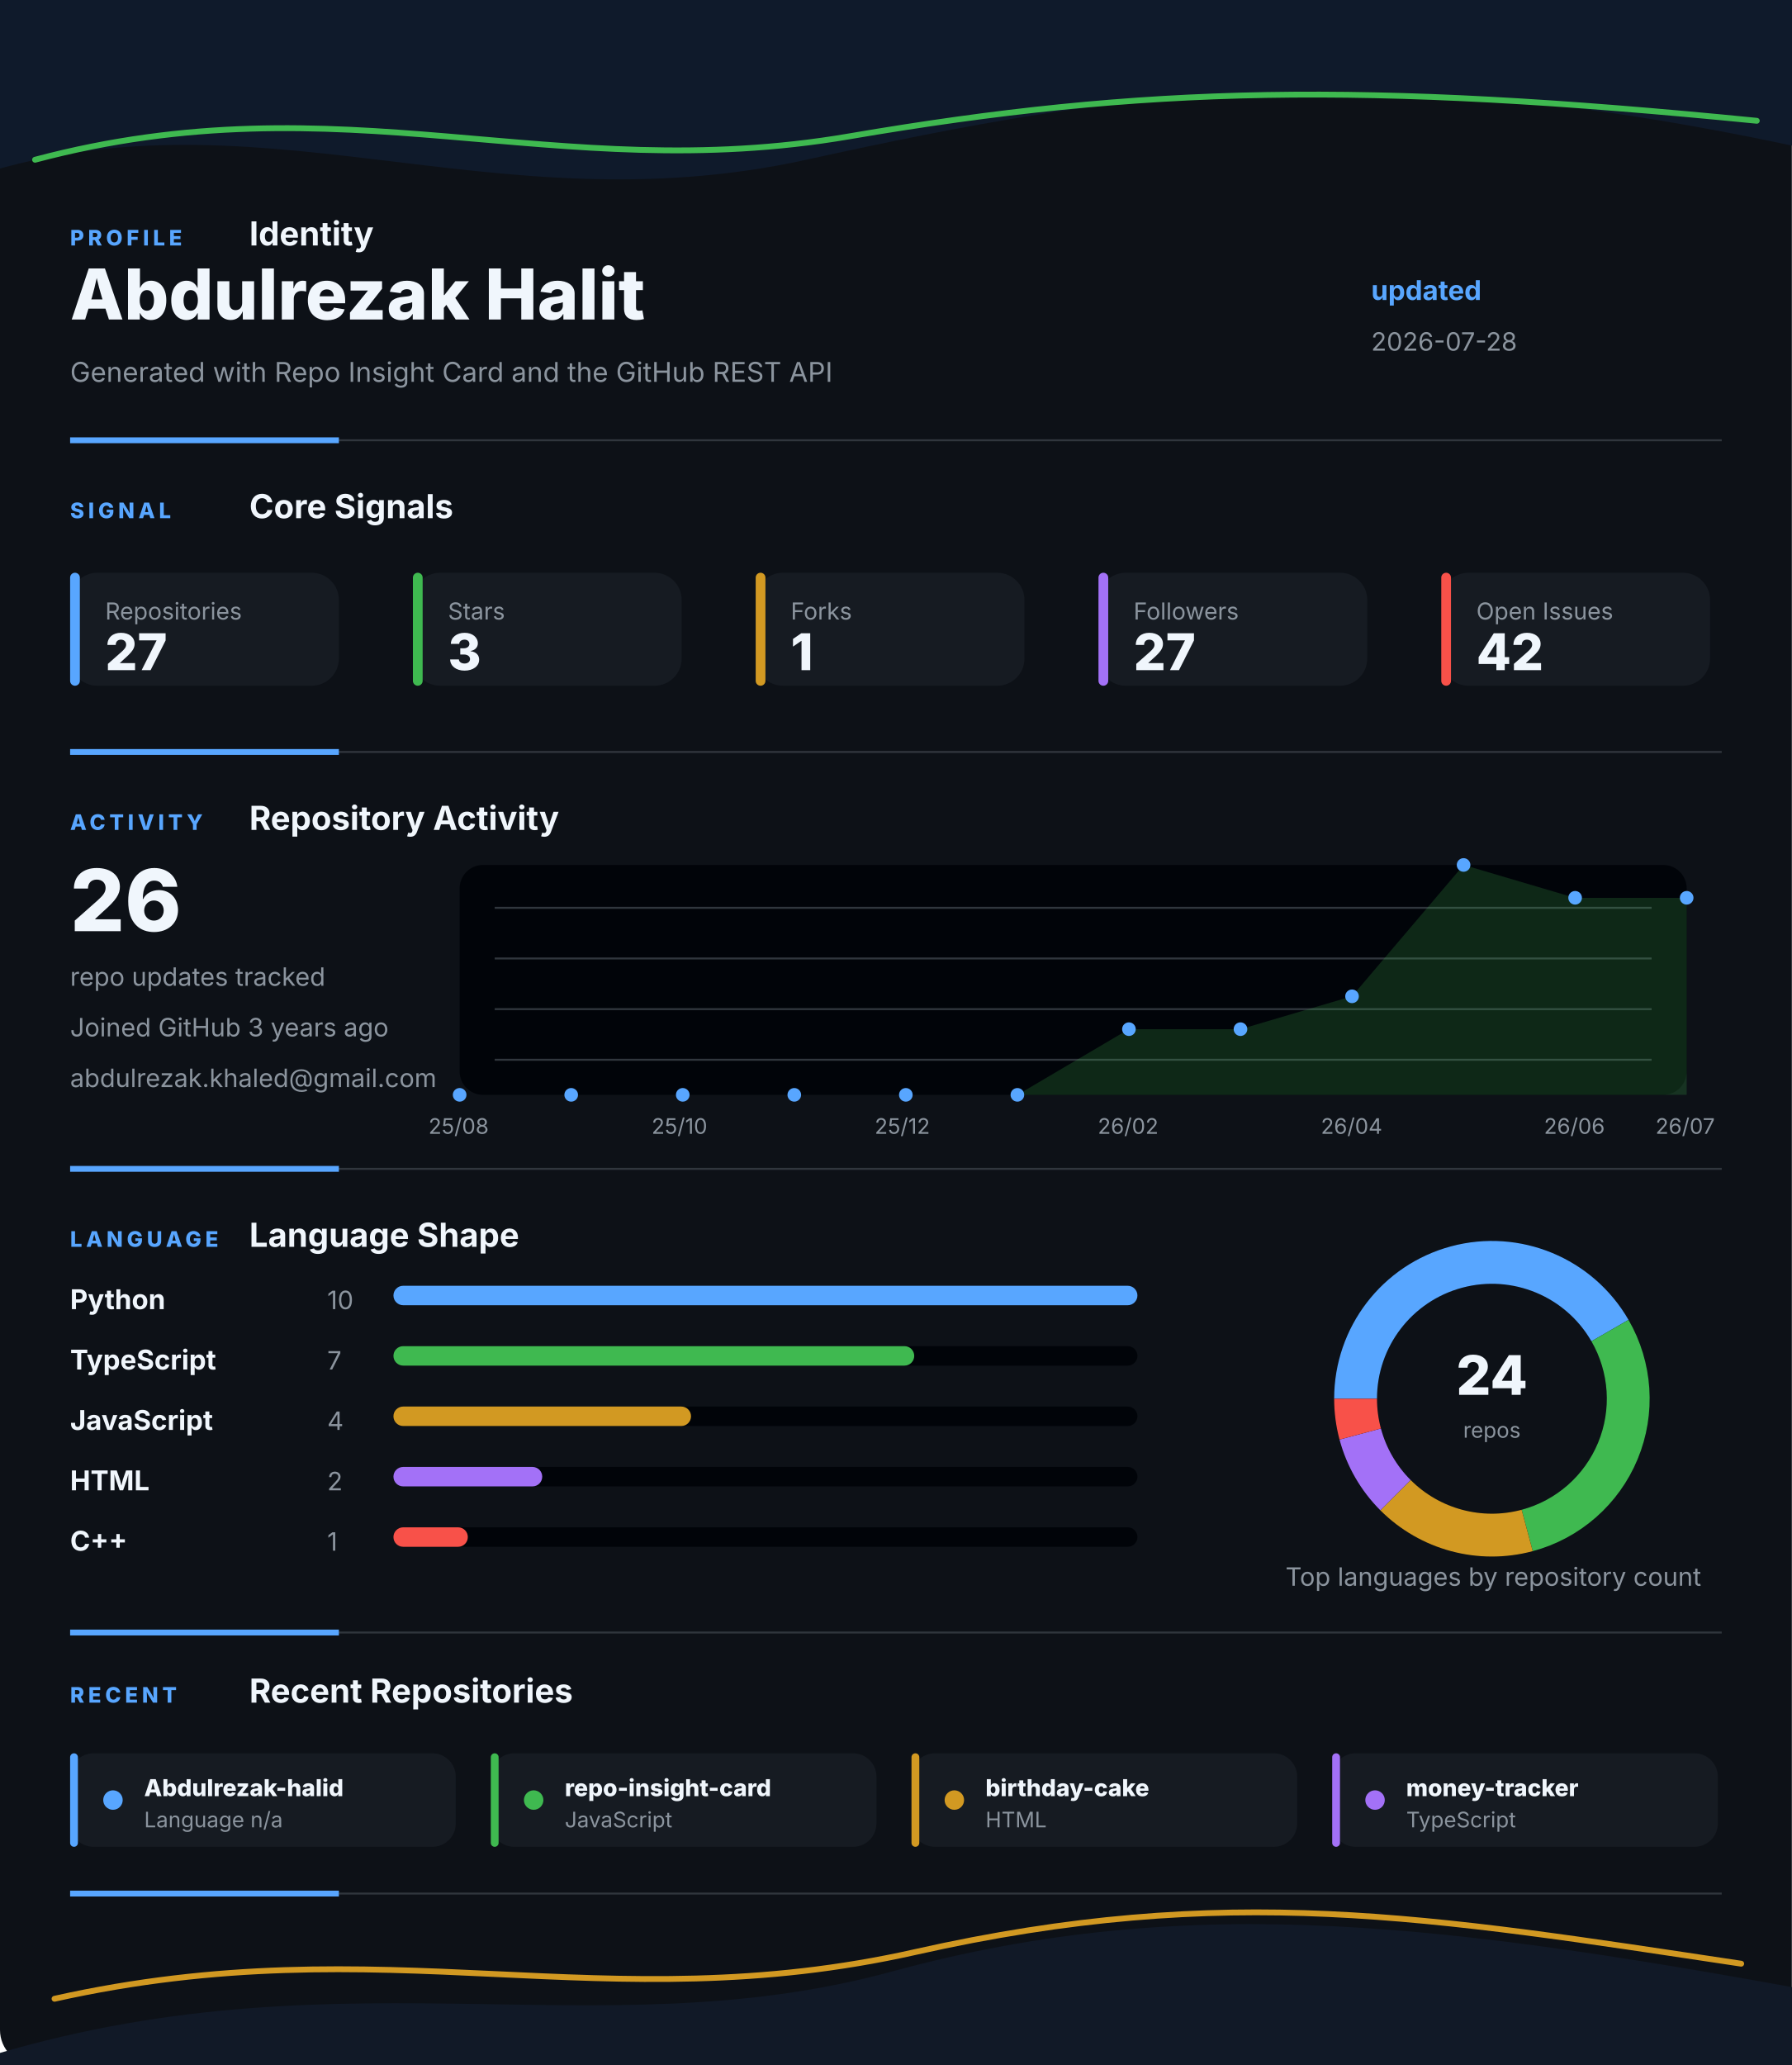
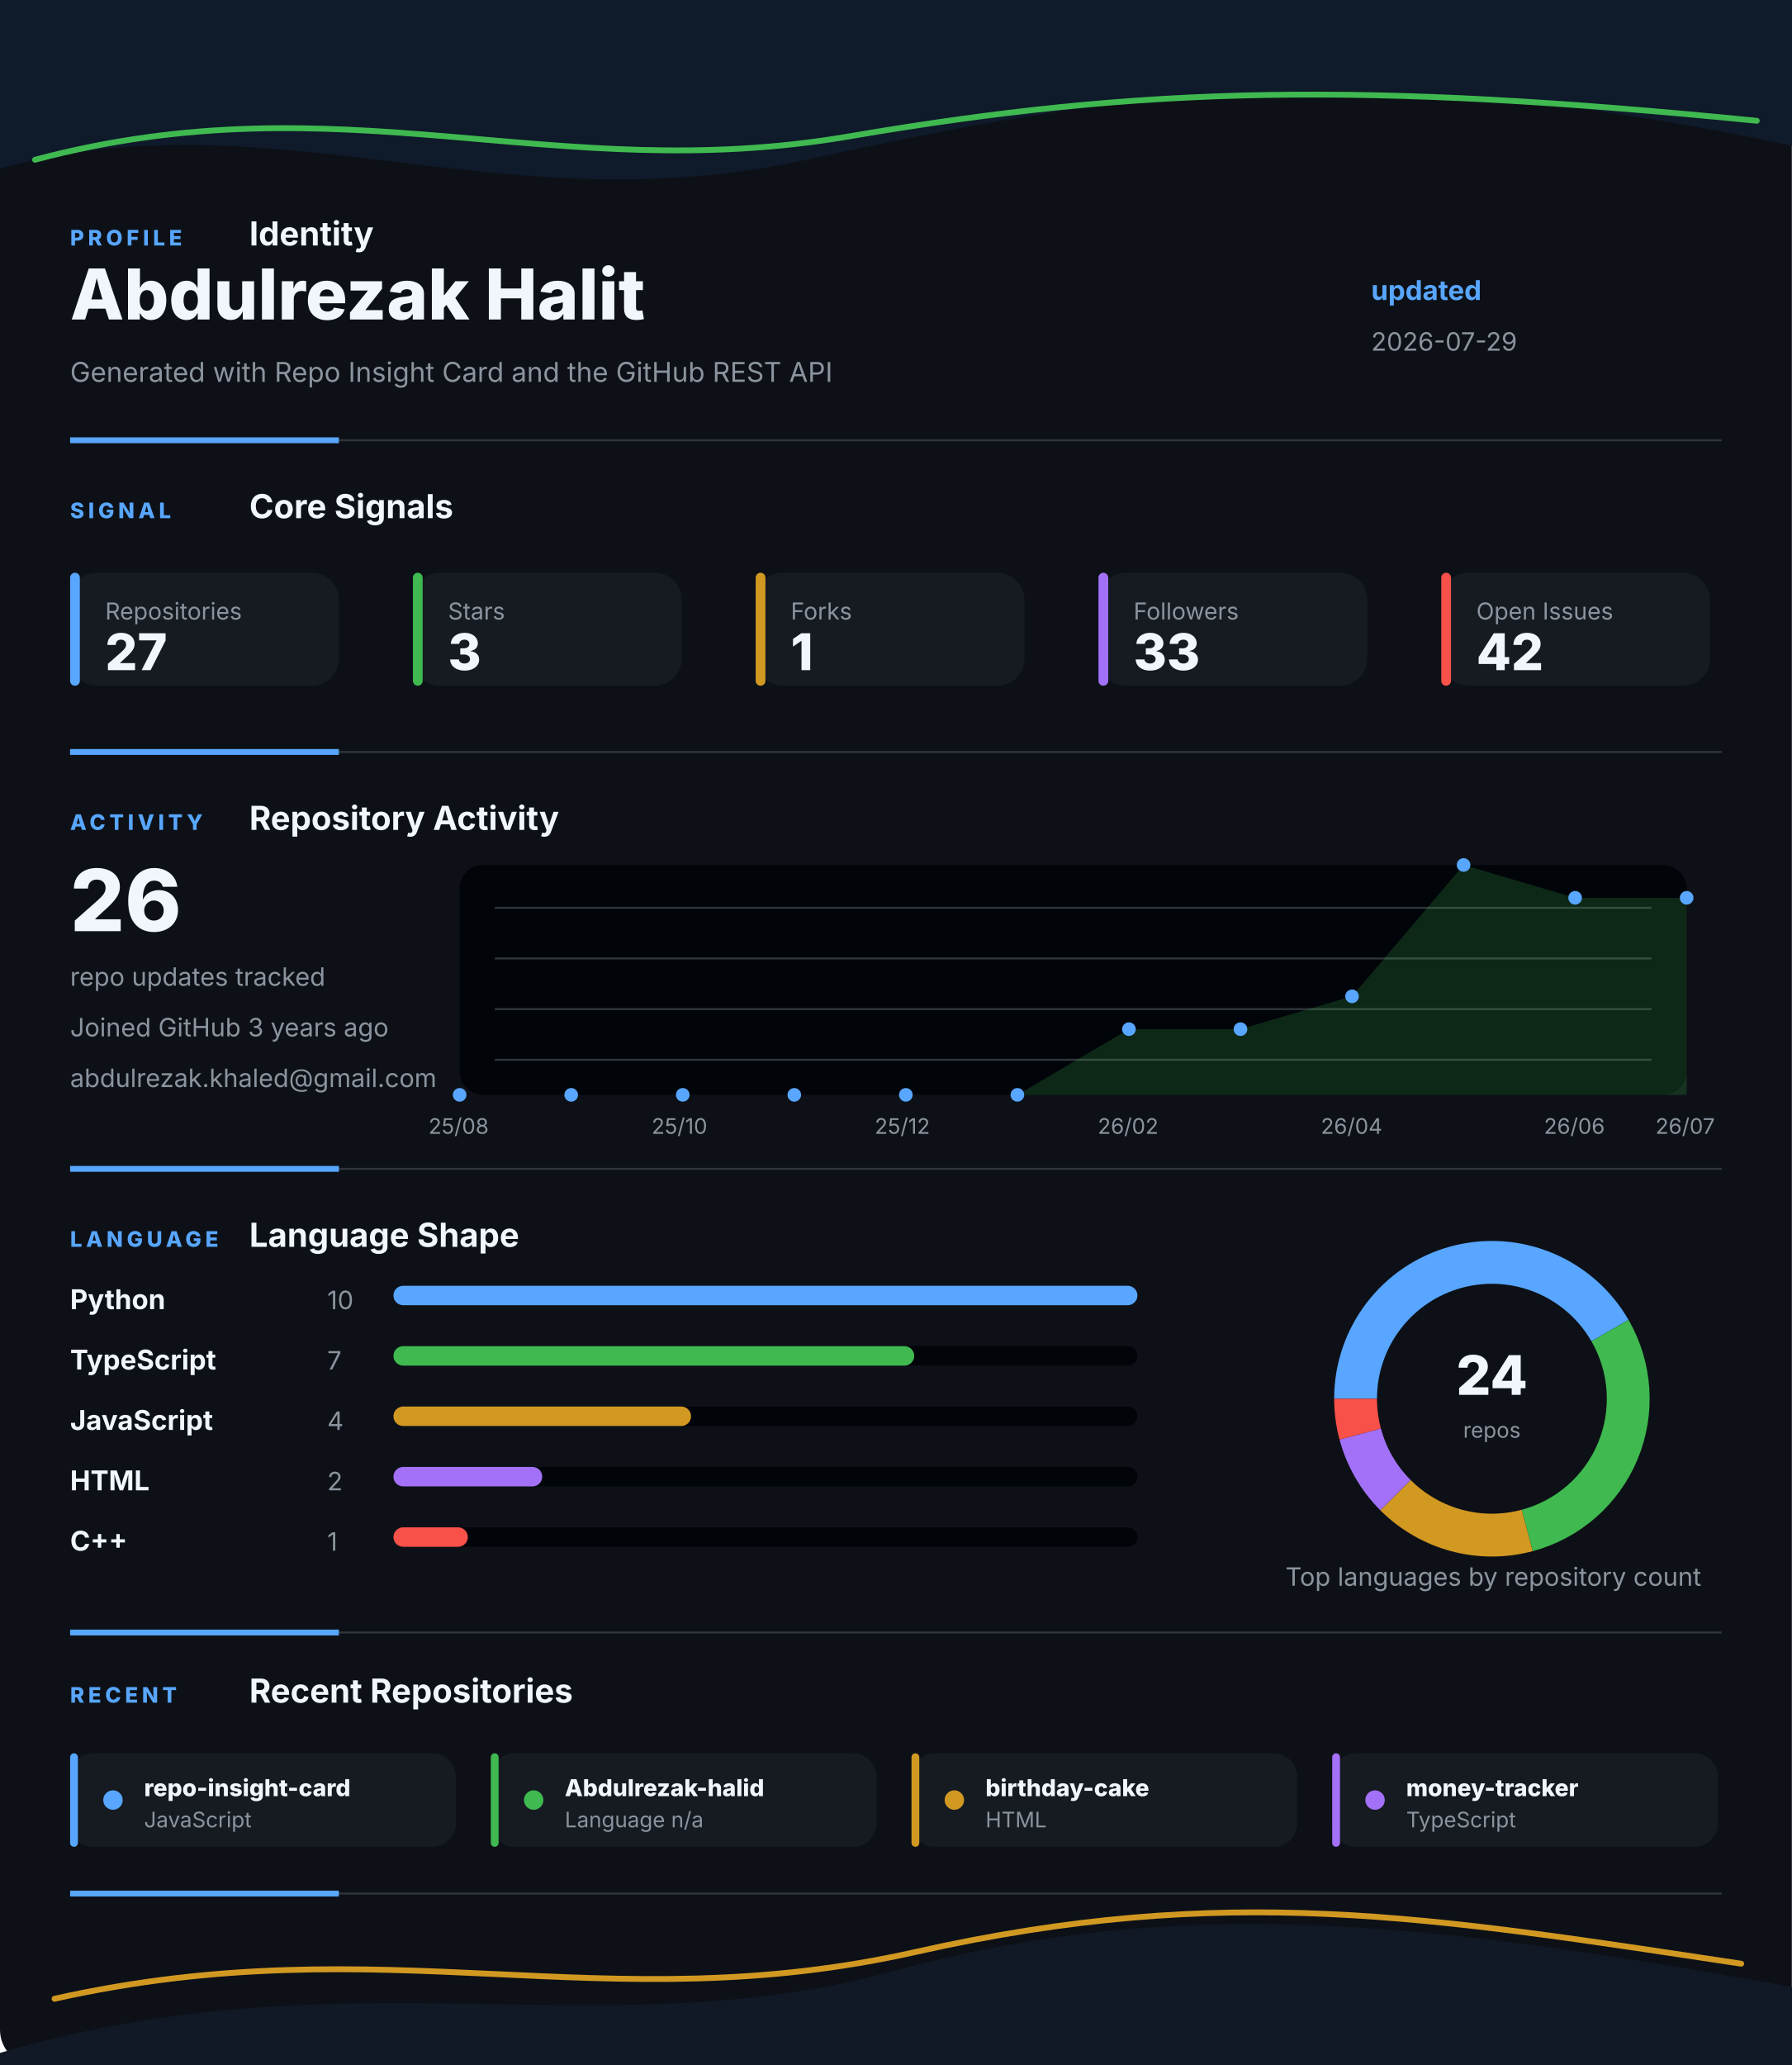
<svg xmlns="http://www.w3.org/2000/svg" width="920" height="1060" viewBox="0 0 920 1060" fill="none" role="img" aria-labelledby="title desc">
  <style>
    .gesture-top {
      animation: driftTop 8s ease-in-out infinite alternate;
      transform-origin: 50% 0%;
    }
    .gesture-bottom {
      animation: driftBottom 9s ease-in-out infinite alternate;
      transform-origin: 50% 100%;
    }
    .gesture-glow {
      animation: breathe 5s ease-in-out infinite alternate;
    }
    .section {
      animation: settle 700ms ease both;
    }
    .section-profile { animation-delay: 80ms; }
    .section-signal { animation-delay: 180ms; }
    .section-activity { animation-delay: 280ms; }
    .section-language { animation-delay: 380ms; }
    .section-recent { animation-delay: 480ms; }
    .metric-tile {
      animation: tileLift 4s ease-in-out infinite alternate;
      transform-box: fill-box;
      transform-origin: center;
    }
    .chart-line {
      stroke-dasharray: 1200;
      stroke-dashoffset: 1200;
      animation: drawLine 1.4s ease 500ms forwards;
    }
    .chart-dot {
      animation: pulseDot 2.6s ease-in-out infinite;
      transform-box: fill-box;
      transform-origin: center;
    }
    .bar-fill {
      animation: barBreathe 3.2s ease-in-out infinite alternate;
      transform-box: fill-box;
      transform-origin: left center;
    }
    .donut-slice {
      animation: ringGlow 3.8s ease-in-out infinite alternate;
    }
    @keyframes driftTop {
      from { transform: translateX(-8px) translateY(0); opacity: 0.86; }
      to { transform: translateX(8px) translateY(10px); opacity: 1; }
    }
    @keyframes driftBottom {
      from { transform: translateX(8px) translateY(4px); opacity: 0.82; }
      to { transform: translateX(-10px) translateY(-8px); opacity: 1; }
    }
    @keyframes breathe {
      from { opacity: 0.18; }
      to { opacity: 0.46; }
    }
    @keyframes settle {
      from { opacity: 0; transform: translateY(12px); }
      to { opacity: 1; transform: translateY(0); }
    }
    @keyframes tileLift {
      from { transform: translateY(0); }
      to { transform: translateY(-3px); }
    }
    @keyframes drawLine {
      to { stroke-dashoffset: 0; }
    }
    @keyframes pulseDot {
      0%, 100% { transform: scale(1); opacity: 0.86; }
      50% { transform: scale(1.45); opacity: 1; }
    }
    @keyframes barBreathe {
      from { opacity: 0.78; }
      to { opacity: 1; }
    }
    @keyframes ringGlow {
      from { opacity: 0.74; }
      to { opacity: 1; }
    }
  </style>
  <rect width="920" height="1060" rx="18" fill="#0D1117" />
  <g class="gesture-top" aria-hidden="true">
    <path d="M -18 92 C 130 42, 250 118, 414 82 S 706 26, 944 80 V 0 H -18 Z" fill="#0F1A2B" />
    <path class="gesture-glow" d="M 18 82 C 176 40, 284 96, 436 70 S 700 42, 902 62" stroke="#3FB950" stroke-width="3" stroke-linecap="round" />
  </g>
  <g class="section section-profile">
    <g>
      <text x="36" y="126" fill="#58A6FF" font-family="Inter, Segoe UI, Arial, sans-serif" font-size="11" font-weight="800" letter-spacing="2">PROFILE</text>
      <text x="128" y="126" fill="#F0F6FC" font-family="Inter, Segoe UI, Arial, sans-serif" font-size="17" font-weight="700">Identity</text>
    </g>
    <text x="36" y="164" fill="#F0F6FC" font-family="Inter, Segoe UI, Arial, sans-serif" font-size="36" font-weight="800">Abdulrezak Halit</text>
    <text x="36" y="196" fill="#8B949E" font-family="Inter, Segoe UI, Arial, sans-serif" font-size="14">Generated with Repo Insight Card and the GitHub REST API</text>
    <text x="704" y="154" fill="#58A6FF" font-family="Inter, Segoe UI, Arial, sans-serif" font-size="14" font-weight="700">updated</text>
-     <text x="704" y="180" fill="#8B949E" font-family="Inter, Segoe UI, Arial, sans-serif" font-size="13">2026-07-28</text>
+     <text x="704" y="180" fill="#8B949E" font-family="Inter, Segoe UI, Arial, sans-serif" font-size="13">2026-07-29</text>
    <g>
      <line x1="36" y1="226" x2="884" y2="226" stroke="#30363D" stroke-width="1" />
      <line x1="36" y1="226" x2="174" y2="226" stroke="#58A6FF" stroke-width="3" />
    </g>
  </g>
  <g class="section section-signal">
    <g>
      <text x="36" y="266" fill="#58A6FF" font-family="Inter, Segoe UI, Arial, sans-serif" font-size="11" font-weight="800" letter-spacing="2">SIGNAL</text>
      <text x="128" y="266" fill="#F0F6FC" font-family="Inter, Segoe UI, Arial, sans-serif" font-size="17" font-weight="700">Core Signals</text>
    </g>
    <g class="metric-tile">
      <rect x="36" y="294" width="138" height="58" rx="14" fill="#161B22" />
      <rect x="36" y="294" width="5" height="58" rx="2.5" fill="#58A6FF" />
      <text x="54" y="318" fill="#8B949E" font-family="Inter, Segoe UI, Arial, sans-serif" font-size="12">Repositories</text>
      <text x="54" y="344" fill="#F0F6FC" font-family="Inter, Segoe UI, Arial, sans-serif" font-size="26" font-weight="800">27</text>
    </g>
    <g class="metric-tile">
      <rect x="212" y="294" width="138" height="58" rx="14" fill="#161B22" />
      <rect x="212" y="294" width="5" height="58" rx="2.5" fill="#3FB950" />
      <text x="230" y="318" fill="#8B949E" font-family="Inter, Segoe UI, Arial, sans-serif" font-size="12">Stars</text>
      <text x="230" y="344" fill="#F0F6FC" font-family="Inter, Segoe UI, Arial, sans-serif" font-size="26" font-weight="800">3</text>
    </g>
    <g class="metric-tile">
      <rect x="388" y="294" width="138" height="58" rx="14" fill="#161B22" />
      <rect x="388" y="294" width="5" height="58" rx="2.5" fill="#D29922" />
      <text x="406" y="318" fill="#8B949E" font-family="Inter, Segoe UI, Arial, sans-serif" font-size="12">Forks</text>
      <text x="406" y="344" fill="#F0F6FC" font-family="Inter, Segoe UI, Arial, sans-serif" font-size="26" font-weight="800">1</text>
    </g>
    <g class="metric-tile">
      <rect x="564" y="294" width="138" height="58" rx="14" fill="#161B22" />
      <rect x="564" y="294" width="5" height="58" rx="2.5" fill="#A371F7" />
      <text x="582" y="318" fill="#8B949E" font-family="Inter, Segoe UI, Arial, sans-serif" font-size="12">Followers</text>
-       <text x="582" y="344" fill="#F0F6FC" font-family="Inter, Segoe UI, Arial, sans-serif" font-size="26" font-weight="800">27</text>
+       <text x="582" y="344" fill="#F0F6FC" font-family="Inter, Segoe UI, Arial, sans-serif" font-size="26" font-weight="800">33</text>
    </g>
    <g class="metric-tile">
      <rect x="740" y="294" width="138" height="58" rx="14" fill="#161B22" />
      <rect x="740" y="294" width="5" height="58" rx="2.5" fill="#F85149" />
      <text x="758" y="318" fill="#8B949E" font-family="Inter, Segoe UI, Arial, sans-serif" font-size="12">Open Issues</text>
      <text x="758" y="344" fill="#F0F6FC" font-family="Inter, Segoe UI, Arial, sans-serif" font-size="26" font-weight="800">42</text>
    </g>
    <g>
      <line x1="36" y1="386" x2="884" y2="386" stroke="#30363D" stroke-width="1" />
      <line x1="36" y1="386" x2="174" y2="386" stroke="#58A6FF" stroke-width="3" />
    </g>
  </g>
  <g class="section section-activity">
    <g>
      <text x="36" y="426" fill="#58A6FF" font-family="Inter, Segoe UI, Arial, sans-serif" font-size="11" font-weight="800" letter-spacing="2">ACTIVITY</text>
      <text x="128" y="426" fill="#F0F6FC" font-family="Inter, Segoe UI, Arial, sans-serif" font-size="17" font-weight="700">Repository Activity</text>
    </g>
    <g>
      <rect x="236" y="444" width="630" height="118" rx="12" fill="#010409" />
      <line x1="254" y1="466" x2="848" y2="466" stroke="#30363D" stroke-width="1" />
      <line x1="254" y1="492" x2="848" y2="492" stroke="#30363D" stroke-width="1" />
      <line x1="254" y1="518" x2="848" y2="518" stroke="#30363D" stroke-width="1" />
      <line x1="254" y1="544" x2="848" y2="544" stroke="#30363D" stroke-width="1" />
      <polygon points="236,562 236.0,562.0 293.3,562.0 350.5,562.0 407.8,562.0 465.1,562.0 522.4,562.0 579.6,528.3 636.9,528.3 694.2,511.4 751.5,444.0 808.7,460.9 866.0,460.9 866,562" fill="#3FB950" opacity="0.2" />
      <polyline class="chart-line" points="236.0,562.0 293.3,562.0 350.5,562.0 407.8,562.0 465.1,562.0 522.4,562.0 579.6,528.3 636.9,528.3 694.2,511.4 751.5,444.0 808.7,460.9 866.0,460.9" fill="none" stroke="#3FB950" stroke-width="4" stroke-linecap="round" stroke-linejoin="round" />
      <circle class="chart-dot" style="animation-delay: 0ms" cx="236" cy="562" r="3.5" fill="#58A6FF" />
      <circle class="chart-dot" style="animation-delay: 90ms" cx="293.273" cy="562" r="3.5" fill="#58A6FF" />
      <circle class="chart-dot" style="animation-delay: 180ms" cx="350.545" cy="562" r="3.5" fill="#58A6FF" />
      <circle class="chart-dot" style="animation-delay: 270ms" cx="407.818" cy="562" r="3.5" fill="#58A6FF" />
      <circle class="chart-dot" style="animation-delay: 360ms" cx="465.091" cy="562" r="3.5" fill="#58A6FF" />
      <circle class="chart-dot" style="animation-delay: 450ms" cx="522.364" cy="562" r="3.5" fill="#58A6FF" />
      <circle class="chart-dot" style="animation-delay: 540ms" cx="579.636" cy="528.286" r="3.5" fill="#58A6FF" />
      <circle class="chart-dot" style="animation-delay: 630ms" cx="636.909" cy="528.286" r="3.5" fill="#58A6FF" />
      <circle class="chart-dot" style="animation-delay: 720ms" cx="694.182" cy="511.429" r="3.5" fill="#58A6FF" />
      <circle class="chart-dot" style="animation-delay: 810ms" cx="751.455" cy="444" r="3.5" fill="#58A6FF" />
      <circle class="chart-dot" style="animation-delay: 900ms" cx="808.727" cy="460.857" r="3.5" fill="#58A6FF" />
      <circle class="chart-dot" style="animation-delay: 990ms" cx="866" cy="460.857" r="3.5" fill="#58A6FF" />
      <text x="220" y="582" fill="#8B949E" font-family="Inter, Segoe UI, Arial, sans-serif" font-size="11">25/08</text>
      <text x="334.545" y="582" fill="#8B949E" font-family="Inter, Segoe UI, Arial, sans-serif" font-size="11">25/10</text>
      <text x="449.091" y="582" fill="#8B949E" font-family="Inter, Segoe UI, Arial, sans-serif" font-size="11">25/12</text>
      <text x="563.636" y="582" fill="#8B949E" font-family="Inter, Segoe UI, Arial, sans-serif" font-size="11">26/02</text>
      <text x="678.182" y="582" fill="#8B949E" font-family="Inter, Segoe UI, Arial, sans-serif" font-size="11">26/04</text>
      <text x="792.727" y="582" fill="#8B949E" font-family="Inter, Segoe UI, Arial, sans-serif" font-size="11">26/06</text>
      <text x="850" y="582" fill="#8B949E" font-family="Inter, Segoe UI, Arial, sans-serif" font-size="11">26/07</text>
    </g>
    <text x="36" y="478" fill="#F0F6FC" font-family="Inter, Segoe UI, Arial, sans-serif" font-size="44" font-weight="800">26</text>
    <text x="36" y="506" fill="#8B949E" font-family="Inter, Segoe UI, Arial, sans-serif" font-size="13">repo updates tracked</text>
    <text x="36" y="532" fill="#8B949E" font-family="Inter, Segoe UI, Arial, sans-serif" font-size="13">Joined GitHub 3 years ago</text>
    <text x="36" y="558" fill="#8B949E" font-family="Inter, Segoe UI, Arial, sans-serif" font-size="13">abdulrezak.khaled@gmail.com</text>
    <g>
      <line x1="36" y1="600" x2="884" y2="600" stroke="#30363D" stroke-width="1" />
      <line x1="36" y1="600" x2="174" y2="600" stroke="#58A6FF" stroke-width="3" />
    </g>
  </g>
  <g class="section section-language">
    <g>
      <text x="36" y="640" fill="#58A6FF" font-family="Inter, Segoe UI, Arial, sans-serif" font-size="11" font-weight="800" letter-spacing="2">LANGUAGE</text>
      <text x="128" y="640" fill="#F0F6FC" font-family="Inter, Segoe UI, Arial, sans-serif" font-size="17" font-weight="700">Language Shape</text>
    </g>
    <g>
      <g>
        <text x="36" y="672" fill="#F0F6FC" font-family="Inter, Segoe UI, Arial, sans-serif" font-size="14" font-weight="700">Python</text>
        <text x="168" y="672" fill="#8B949E" font-family="Inter, Segoe UI, Arial, sans-serif" font-size="13">10</text>
        <rect x="202" y="660" width="382" height="10" rx="5" fill="#010409" />
        <rect class="bar-fill" x="202" y="660" width="382" height="10" rx="5" fill="#58A6FF" />
      </g>
      <g>
        <text x="36" y="703" fill="#F0F6FC" font-family="Inter, Segoe UI, Arial, sans-serif" font-size="14" font-weight="700">TypeScript</text>
        <text x="168" y="703" fill="#8B949E" font-family="Inter, Segoe UI, Arial, sans-serif" font-size="13">7</text>
        <rect x="202" y="691" width="382" height="10" rx="5" fill="#010409" />
        <rect class="bar-fill" x="202" y="691" width="267.4" height="10" rx="5" fill="#3FB950" />
      </g>
      <g>
        <text x="36" y="734" fill="#F0F6FC" font-family="Inter, Segoe UI, Arial, sans-serif" font-size="14" font-weight="700">JavaScript</text>
        <text x="168" y="734" fill="#8B949E" font-family="Inter, Segoe UI, Arial, sans-serif" font-size="13">4</text>
        <rect x="202" y="722" width="382" height="10" rx="5" fill="#010409" />
        <rect class="bar-fill" x="202" y="722" width="152.8" height="10" rx="5" fill="#D29922" />
      </g>
      <g>
        <text x="36" y="765" fill="#F0F6FC" font-family="Inter, Segoe UI, Arial, sans-serif" font-size="14" font-weight="700">HTML</text>
        <text x="168" y="765" fill="#8B949E" font-family="Inter, Segoe UI, Arial, sans-serif" font-size="13">2</text>
        <rect x="202" y="753" width="382" height="10" rx="5" fill="#010409" />
        <rect class="bar-fill" x="202" y="753" width="76.4" height="10" rx="5" fill="#A371F7" />
      </g>
      <g>
        <text x="36" y="796" fill="#F0F6FC" font-family="Inter, Segoe UI, Arial, sans-serif" font-size="14" font-weight="700">C++</text>
        <text x="168" y="796" fill="#8B949E" font-family="Inter, Segoe UI, Arial, sans-serif" font-size="13">1</text>
        <rect x="202" y="784" width="382" height="10" rx="5" fill="#010409" />
        <rect class="bar-fill" x="202" y="784" width="38.2" height="10" rx="5" fill="#F85149" />
      </g>
    </g>
    <g>
      <circle cx="766" cy="718" r="70" fill="none" stroke="#010409" stroke-width="22" />
      <path class="donut-slice" d="M 826.622 683 A 70 70 0 0 0 696 718" fill="none" stroke="#58A6FF" stroke-width="22" stroke-linecap="butt" />
      <path class="donut-slice" d="M 784.117 785.615 A 70 70 0 0 0 826.622 683" fill="none" stroke="#3FB950" stroke-width="22" stroke-linecap="butt" />
      <path class="donut-slice" d="M 716.503 767.497 A 70 70 0 0 0 784.117 785.615" fill="none" stroke="#D29922" stroke-width="22" stroke-linecap="butt" />
      <path class="donut-slice" d="M 698.385 736.117 A 70 70 0 0 0 716.503 767.497" fill="none" stroke="#A371F7" stroke-width="22" stroke-linecap="butt" />
      <path class="donut-slice" d="M 696 718 A 70 70 0 0 0 698.385 736.117" fill="none" stroke="#F85149" stroke-width="22" stroke-linecap="butt" />
      <circle cx="766" cy="718" r="56" fill="#0D1117" />
      <text x="766" y="716" text-anchor="middle" fill="#F0F6FC" font-family="Inter, Segoe UI, Arial, sans-serif" font-size="28" font-weight="800">24</text>
      <text x="766" y="738" text-anchor="middle" fill="#8B949E" font-family="Inter, Segoe UI, Arial, sans-serif" font-size="11">repos</text>
    </g>
    <text x="660" y="814" fill="#8B949E" font-family="Inter, Segoe UI, Arial, sans-serif" font-size="13">Top languages by repository count</text>
    <g>
      <line x1="36" y1="838" x2="884" y2="838" stroke="#30363D" stroke-width="1" />
      <line x1="36" y1="838" x2="174" y2="838" stroke="#58A6FF" stroke-width="3" />
    </g>
  </g>
  <g class="section section-recent">
    <g>
      <text x="36" y="874" fill="#58A6FF" font-family="Inter, Segoe UI, Arial, sans-serif" font-size="11" font-weight="800" letter-spacing="2">RECENT</text>
      <text x="128" y="874" fill="#F0F6FC" font-family="Inter, Segoe UI, Arial, sans-serif" font-size="17" font-weight="700">Recent Repositories</text>
    </g>
    <g>
      <g class="metric-tile">
        <rect x="36" y="900" width="198" height="48" rx="12" fill="#161B22" />
        <rect x="36" y="900" width="4" height="48" rx="2" fill="#58A6FF" />
        <circle cx="58" cy="924" r="5" fill="#58A6FF" />
-         <text x="74" y="922" fill="#F0F6FC" font-family="Inter, Segoe UI, Arial, sans-serif" font-size="12" font-weight="800">Abdulrezak-halid</text>
-         <text x="74" y="938" fill="#8B949E" font-family="Inter, Segoe UI, Arial, sans-serif" font-size="11">Language n/a</text>
+         <text x="74" y="922" fill="#F0F6FC" font-family="Inter, Segoe UI, Arial, sans-serif" font-size="12" font-weight="800">repo-insight-card</text>
+         <text x="74" y="938" fill="#8B949E" font-family="Inter, Segoe UI, Arial, sans-serif" font-size="11">JavaScript</text>
      </g>
      <g class="metric-tile">
        <rect x="252" y="900" width="198" height="48" rx="12" fill="#161B22" />
        <rect x="252" y="900" width="4" height="48" rx="2" fill="#3FB950" />
        <circle cx="274" cy="924" r="5" fill="#3FB950" />
-         <text x="290" y="922" fill="#F0F6FC" font-family="Inter, Segoe UI, Arial, sans-serif" font-size="12" font-weight="800">repo-insight-card</text>
-         <text x="290" y="938" fill="#8B949E" font-family="Inter, Segoe UI, Arial, sans-serif" font-size="11">JavaScript</text>
+         <text x="290" y="922" fill="#F0F6FC" font-family="Inter, Segoe UI, Arial, sans-serif" font-size="12" font-weight="800">Abdulrezak-halid</text>
+         <text x="290" y="938" fill="#8B949E" font-family="Inter, Segoe UI, Arial, sans-serif" font-size="11">Language n/a</text>
      </g>
      <g class="metric-tile">
        <rect x="468" y="900" width="198" height="48" rx="12" fill="#161B22" />
        <rect x="468" y="900" width="4" height="48" rx="2" fill="#D29922" />
        <circle cx="490" cy="924" r="5" fill="#D29922" />
        <text x="506" y="922" fill="#F0F6FC" font-family="Inter, Segoe UI, Arial, sans-serif" font-size="12" font-weight="800">birthday-cake</text>
        <text x="506" y="938" fill="#8B949E" font-family="Inter, Segoe UI, Arial, sans-serif" font-size="11">HTML</text>
      </g>
      <g class="metric-tile">
        <rect x="684" y="900" width="198" height="48" rx="12" fill="#161B22" />
        <rect x="684" y="900" width="4" height="48" rx="2" fill="#A371F7" />
        <circle cx="706" cy="924" r="5" fill="#A371F7" />
        <text x="722" y="922" fill="#F0F6FC" font-family="Inter, Segoe UI, Arial, sans-serif" font-size="12" font-weight="800">money-tracker</text>
        <text x="722" y="938" fill="#8B949E" font-family="Inter, Segoe UI, Arial, sans-serif" font-size="11">TypeScript</text>
      </g>
    </g>
    <g>
      <line x1="36" y1="972" x2="884" y2="972" stroke="#30363D" stroke-width="1" />
      <line x1="36" y1="972" x2="174" y2="972" stroke="#58A6FF" stroke-width="3" />
    </g>
  </g>
  <g class="gesture-bottom" aria-hidden="true">
    <path d="M -20 1060 C 168 998, 304 1054, 458 1012 S 746 988, 942 1024 V 1060 Z" fill="#111927" />
    <path class="gesture-glow" d="M 28 1026 C 198 988, 310 1038, 470 1002 S 734 984, 894 1008" stroke="#D29922" stroke-width="3" stroke-linecap="round" />
  </g>
</svg>
